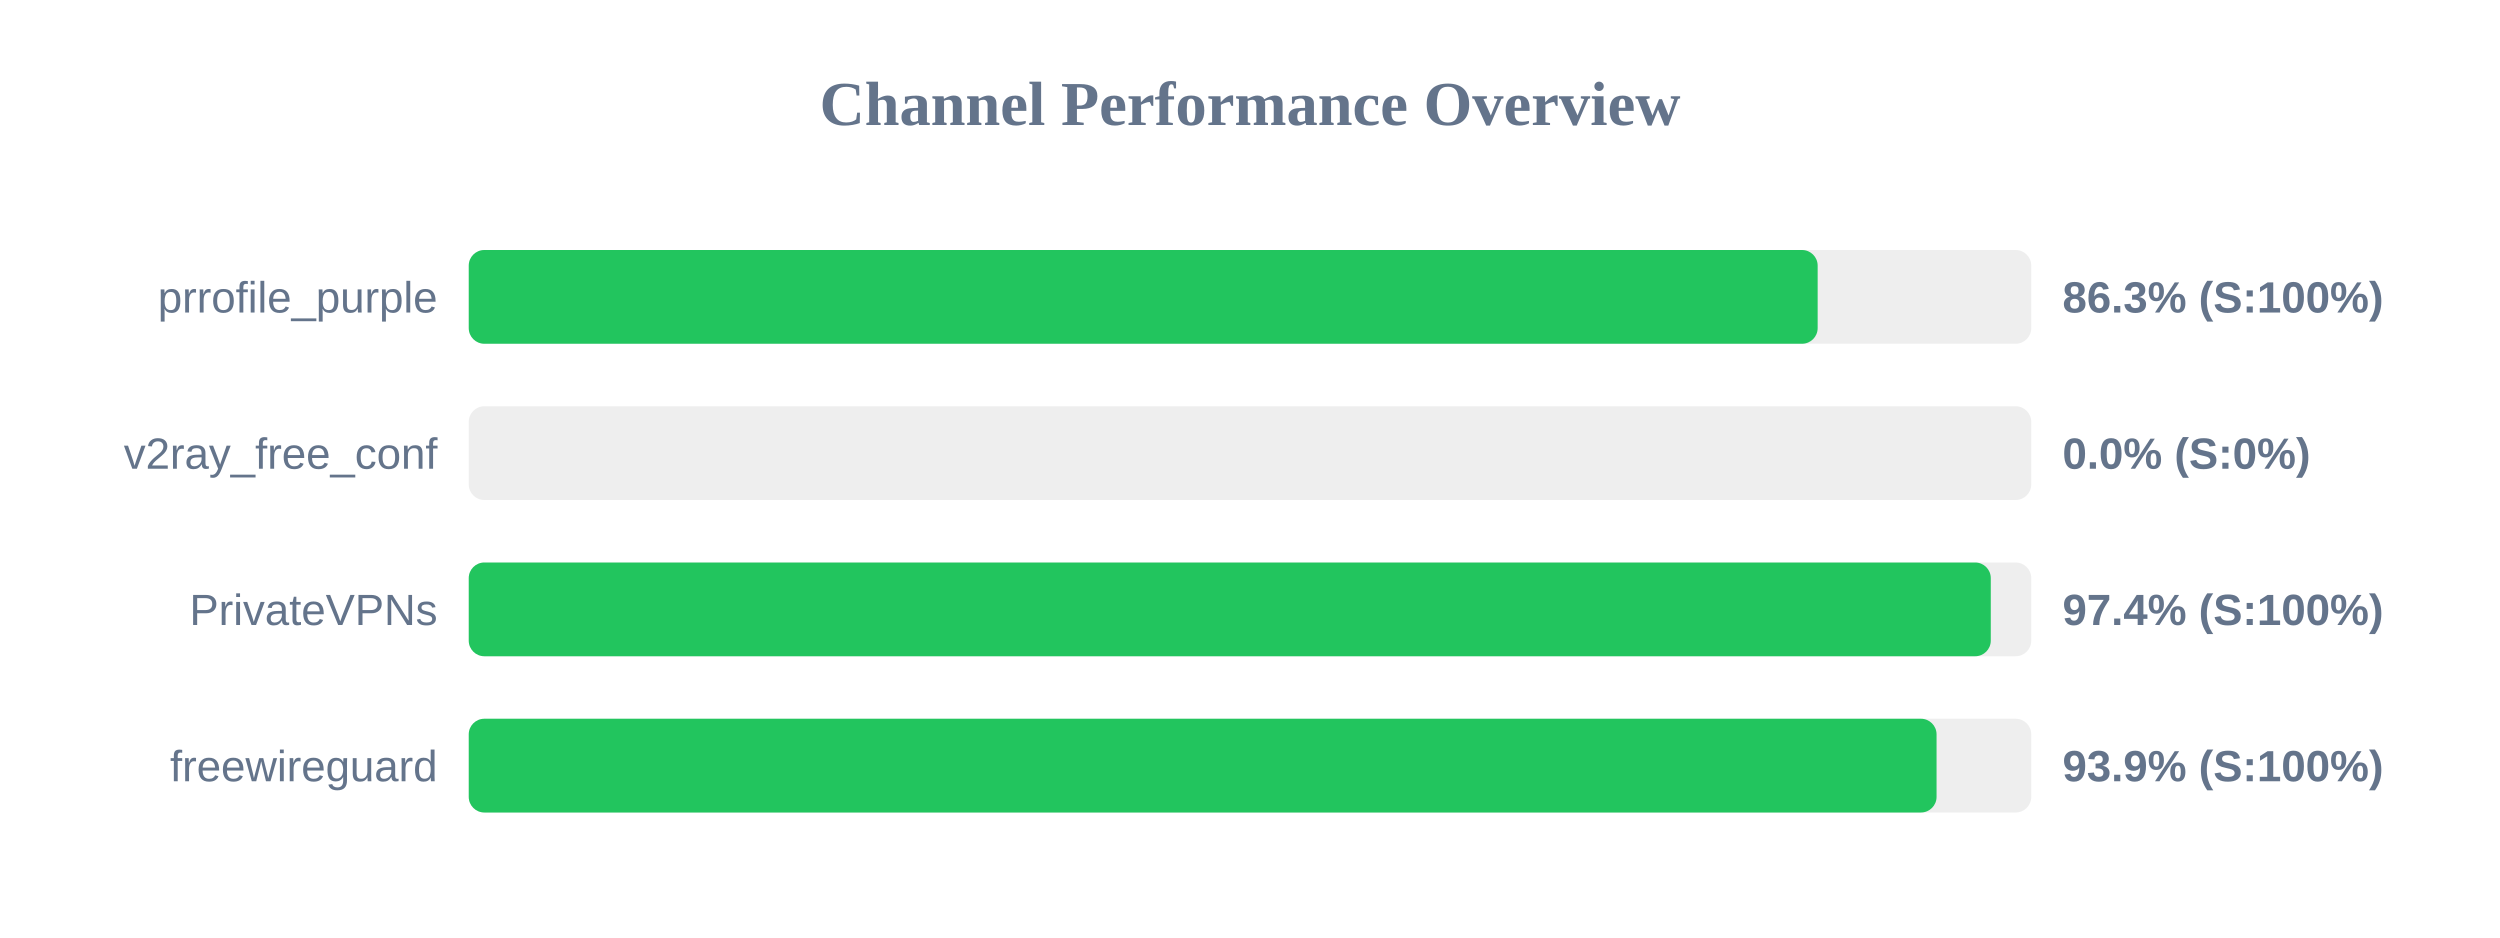
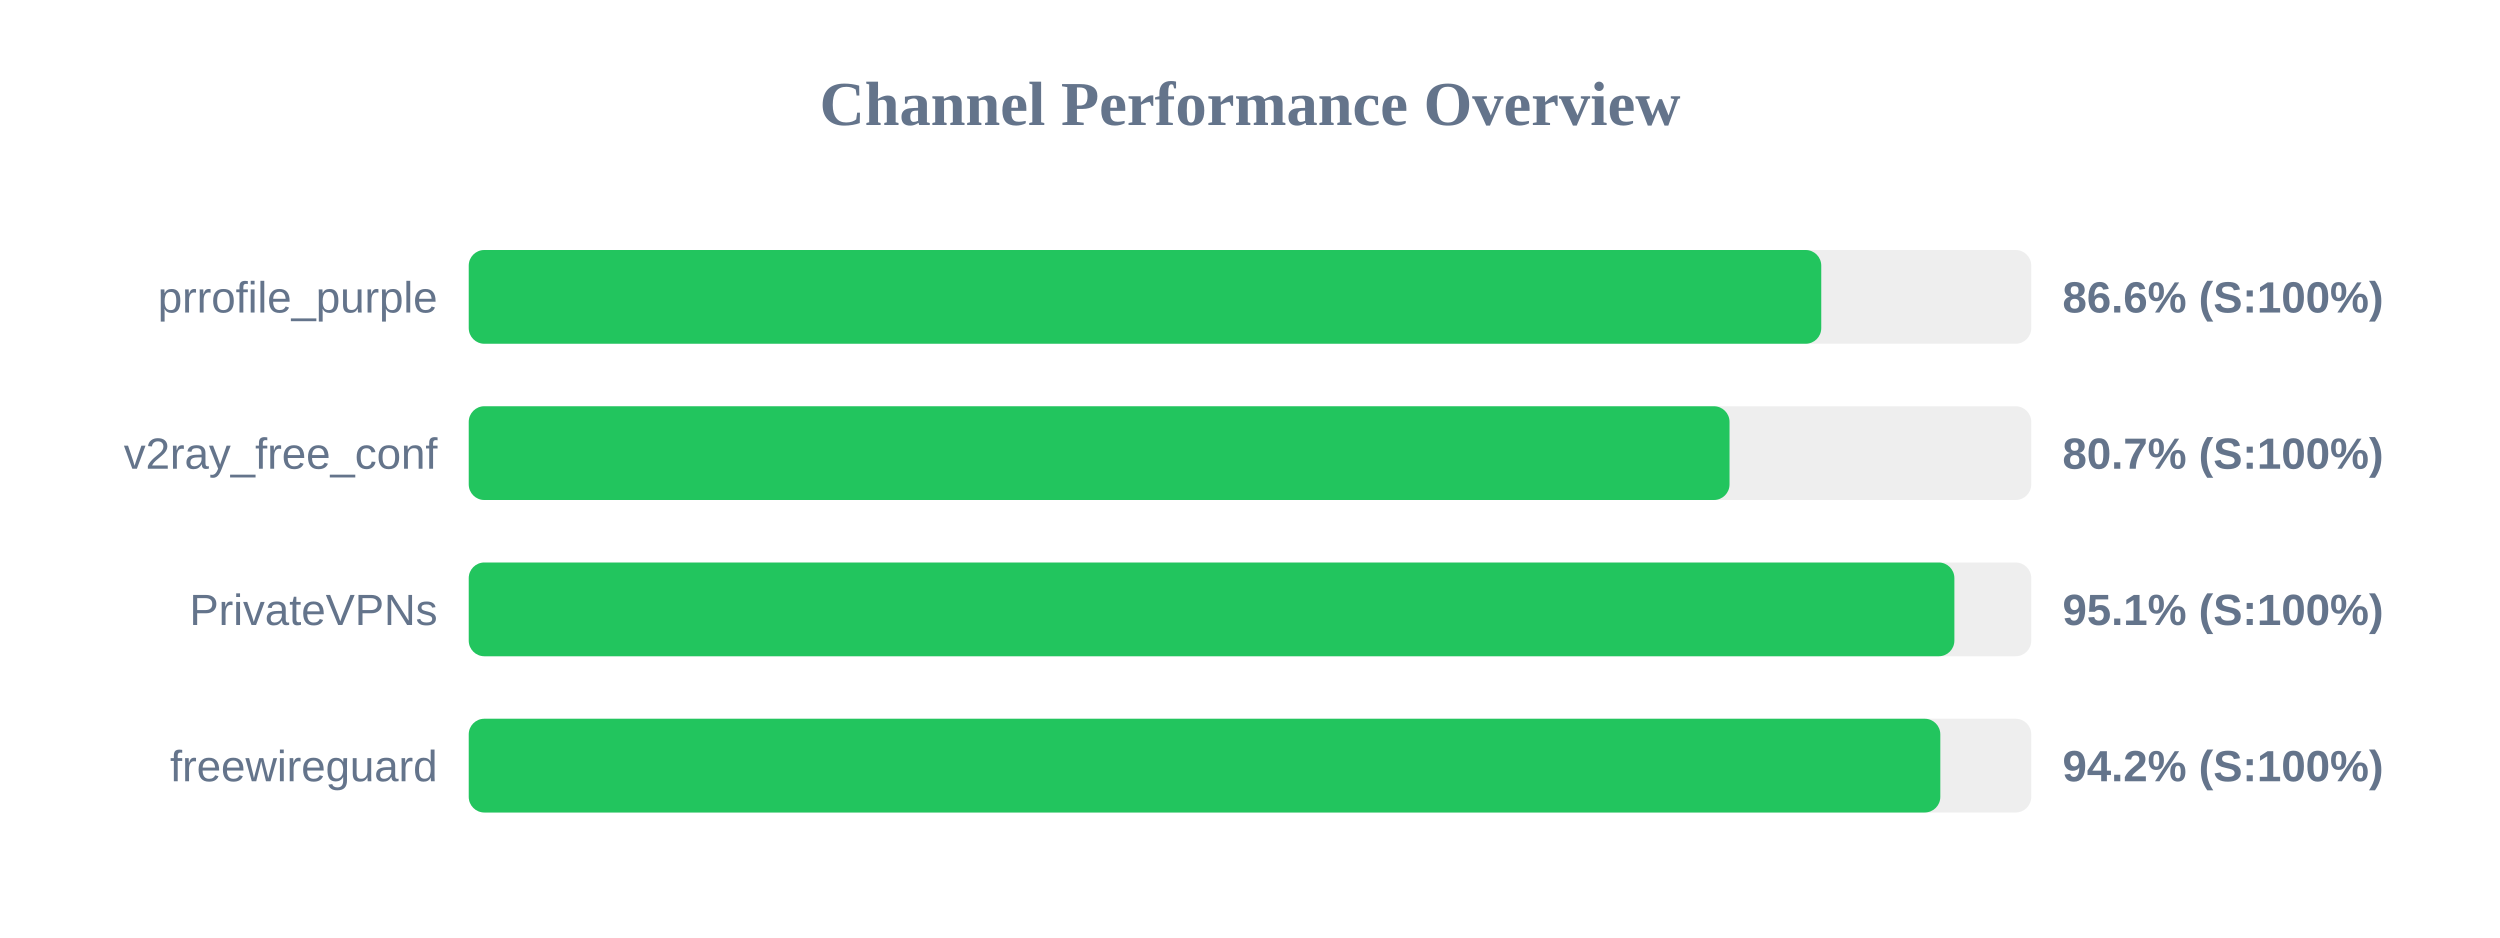
<svg xmlns="http://www.w3.org/2000/svg" width="800" height="300" version="1.1">
  <style>
        .row { font: 14px Arial; fill: #64748b; }
        .score { font: bold 14px Arial; fill: #64748b; }
    </style>
  <text x="400" y="40" text-anchor="middle" font-size="20px" font-weight="bold" fill="#64748b">Channel Performance Overview</text>
  <rect x="150" y="80" width="500" height="30" fill="#eee" rx="5" />
-   <rect x="150" y="80" width="431.65" height="30" fill="#22c55e" rx="5" />
+   <rect x="150" y="80" width="432.8" height="30" fill="#22c55e" rx="5" />
  <text x="140" y="100" text-anchor="end" class="row">prrofile_purple</text>
-   <text x="660" y="100" text-anchor="start" class="score">86.3% (S:100%)</text>
+   <text x="660" y="100" text-anchor="start" class="score">86.6% (S:100%)</text>
  <rect x="150" y="130" width="500" height="30" fill="#eee" rx="5" />
-   <rect x="150" y="130" width="0.0" height="30" fill="#ef4444" rx="5" />
+   <rect x="150" y="130" width="403.45" height="30" fill="#22c55e" rx="5" />
  <text x="140" y="150" text-anchor="end" class="row">v2ray_free_conf</text>
-   <text x="660" y="150" text-anchor="start" class="score">0.0% (S:0%)</text>
+   <text x="660" y="150" text-anchor="start" class="score">80.7% (S:100%)</text>
  <rect x="150" y="180" width="500" height="30" fill="#eee" rx="5" />
-   <rect x="150" y="180" width="487.05" height="30" fill="#22c55e" rx="5" />
+   <rect x="150" y="180" width="475.4" height="30" fill="#22c55e" rx="5" />
  <text x="140" y="200" text-anchor="end" class="row">PrivateVPNs</text>
-   <text x="660" y="200" text-anchor="start" class="score">97.4% (S:100%)</text>
+   <text x="660" y="200" text-anchor="start" class="score">95.1% (S:100%)</text>
  <rect x="150" y="230" width="500" height="30" fill="#eee" rx="5" />
-   <rect x="150" y="230" width="469.7" height="30" fill="#22c55e" rx="5" />
+   <rect x="150" y="230" width="470.9" height="30" fill="#22c55e" rx="5" />
  <text x="140" y="250" text-anchor="end" class="row">freewireguard</text>
-   <text x="660" y="250" text-anchor="start" class="score">93.9% (S:100%)</text>
+   <text x="660" y="250" text-anchor="start" class="score">94.2% (S:100%)</text>
</svg>
